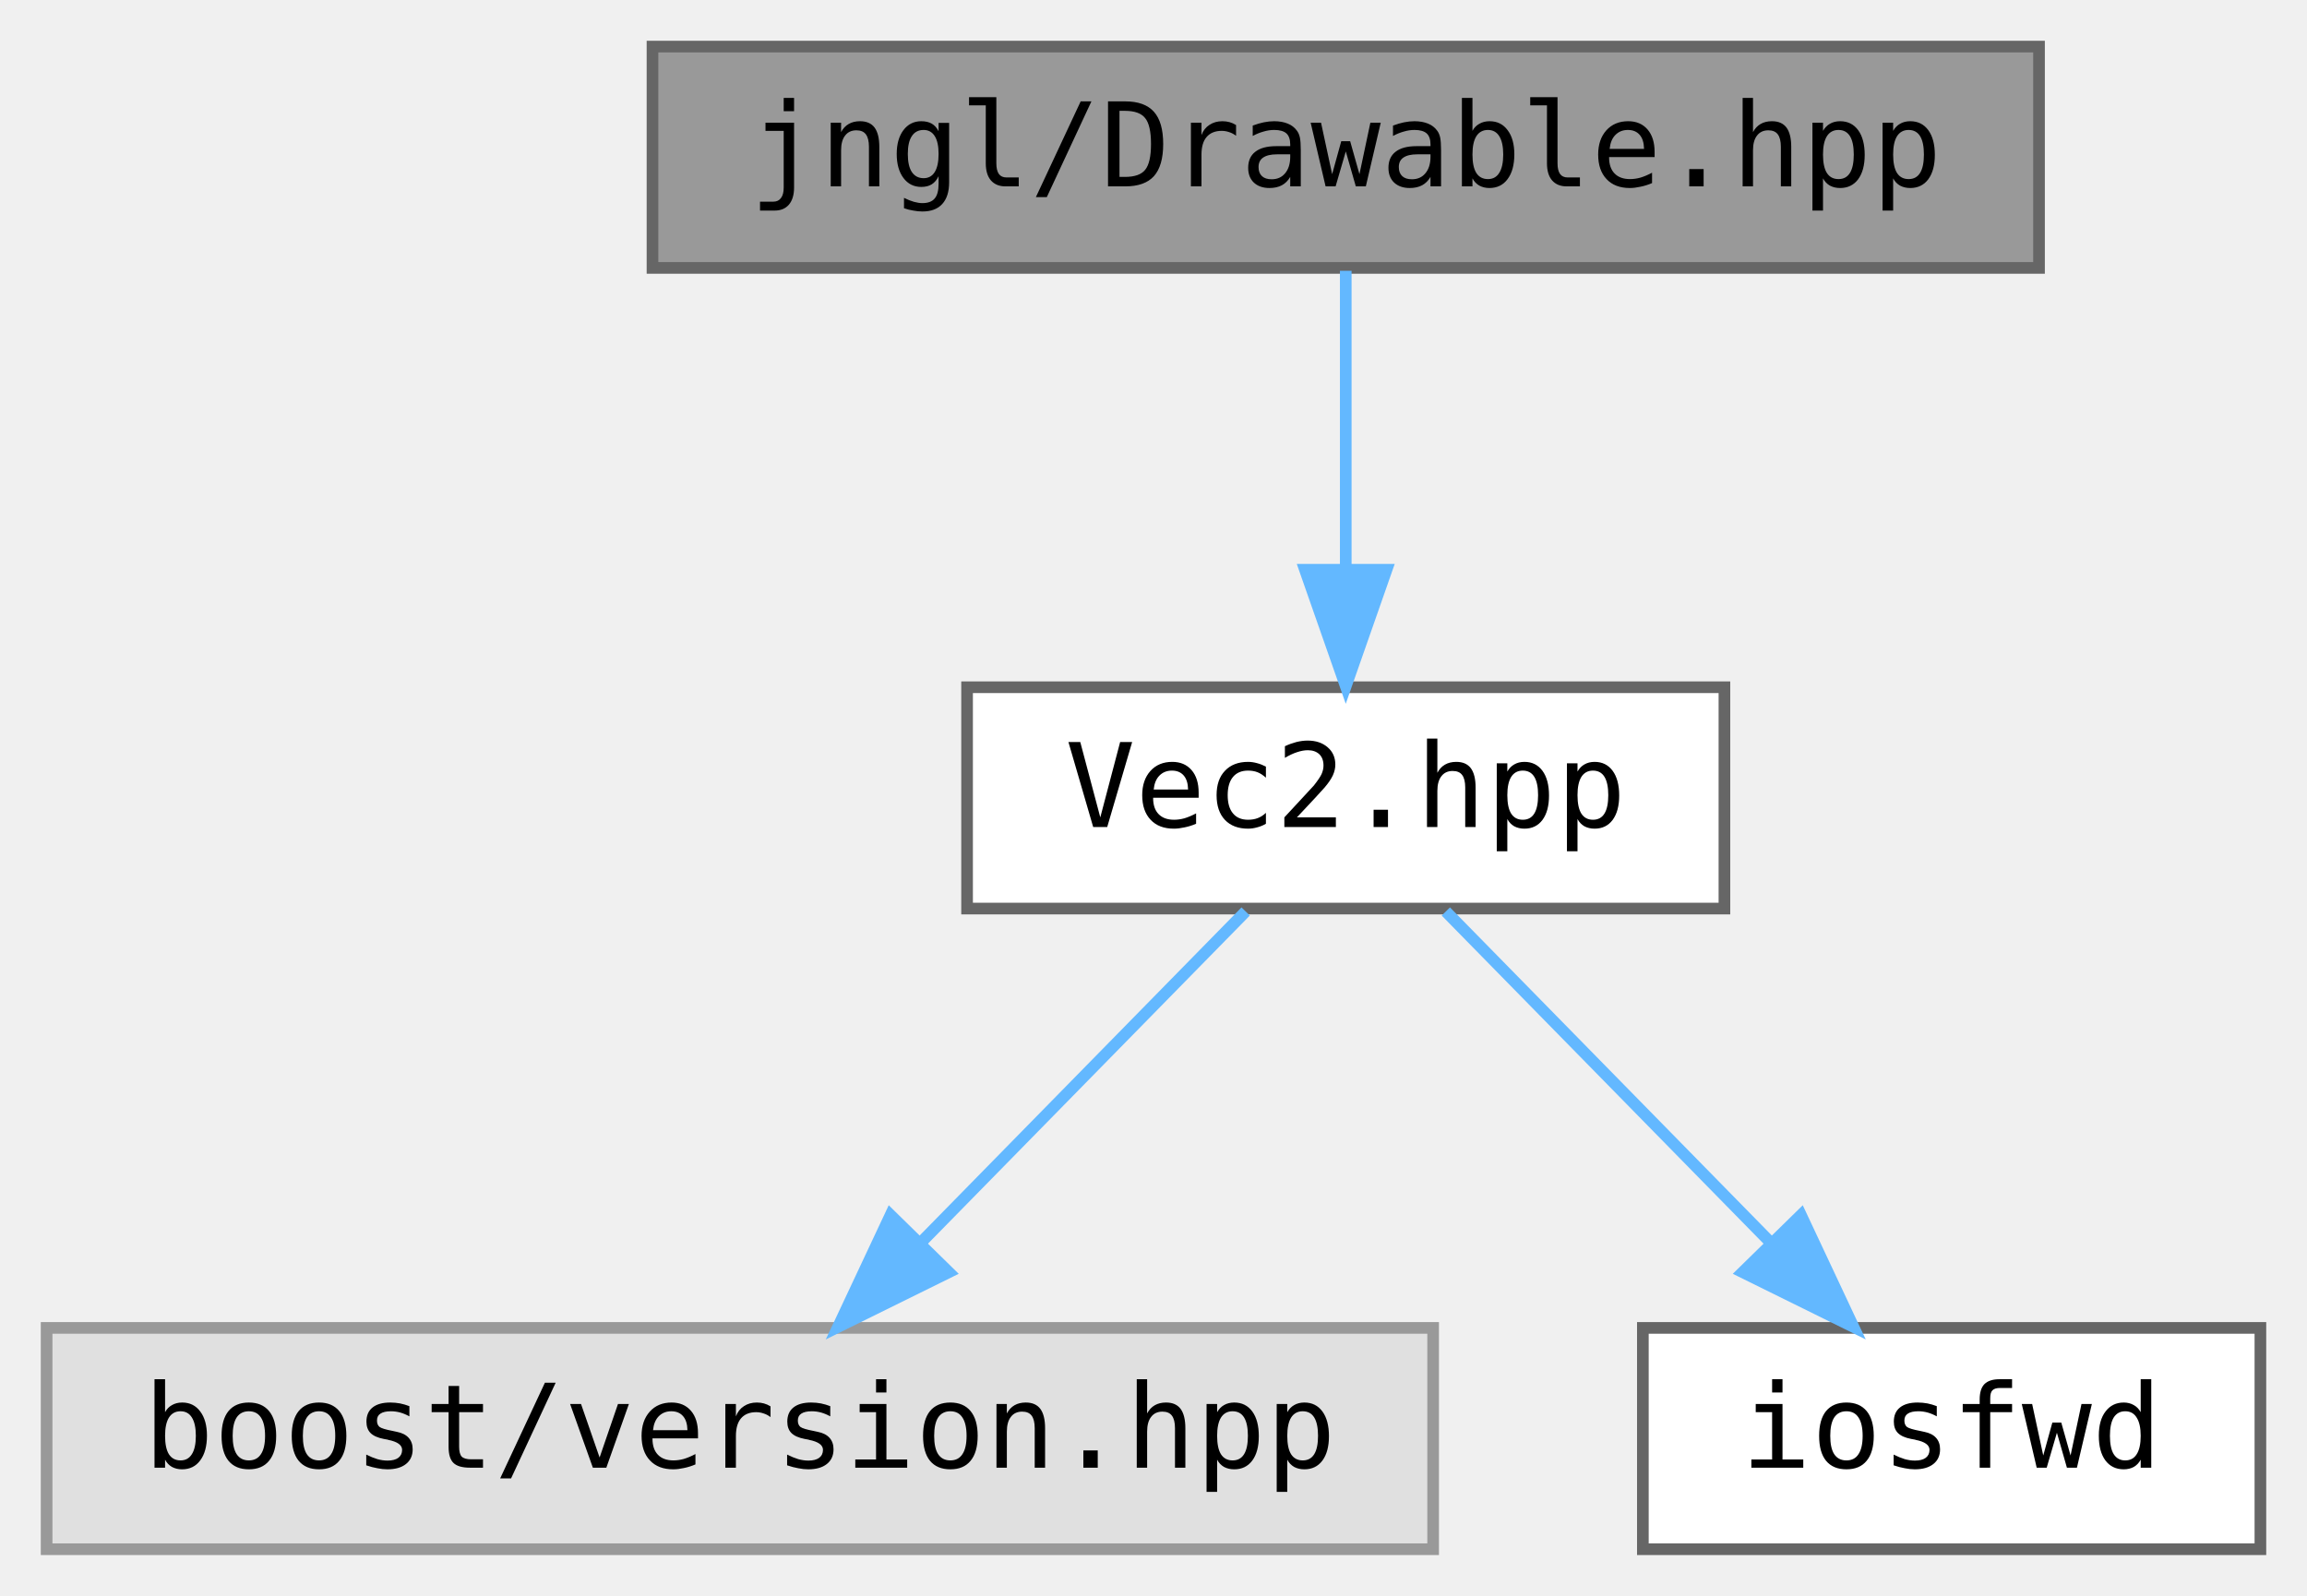
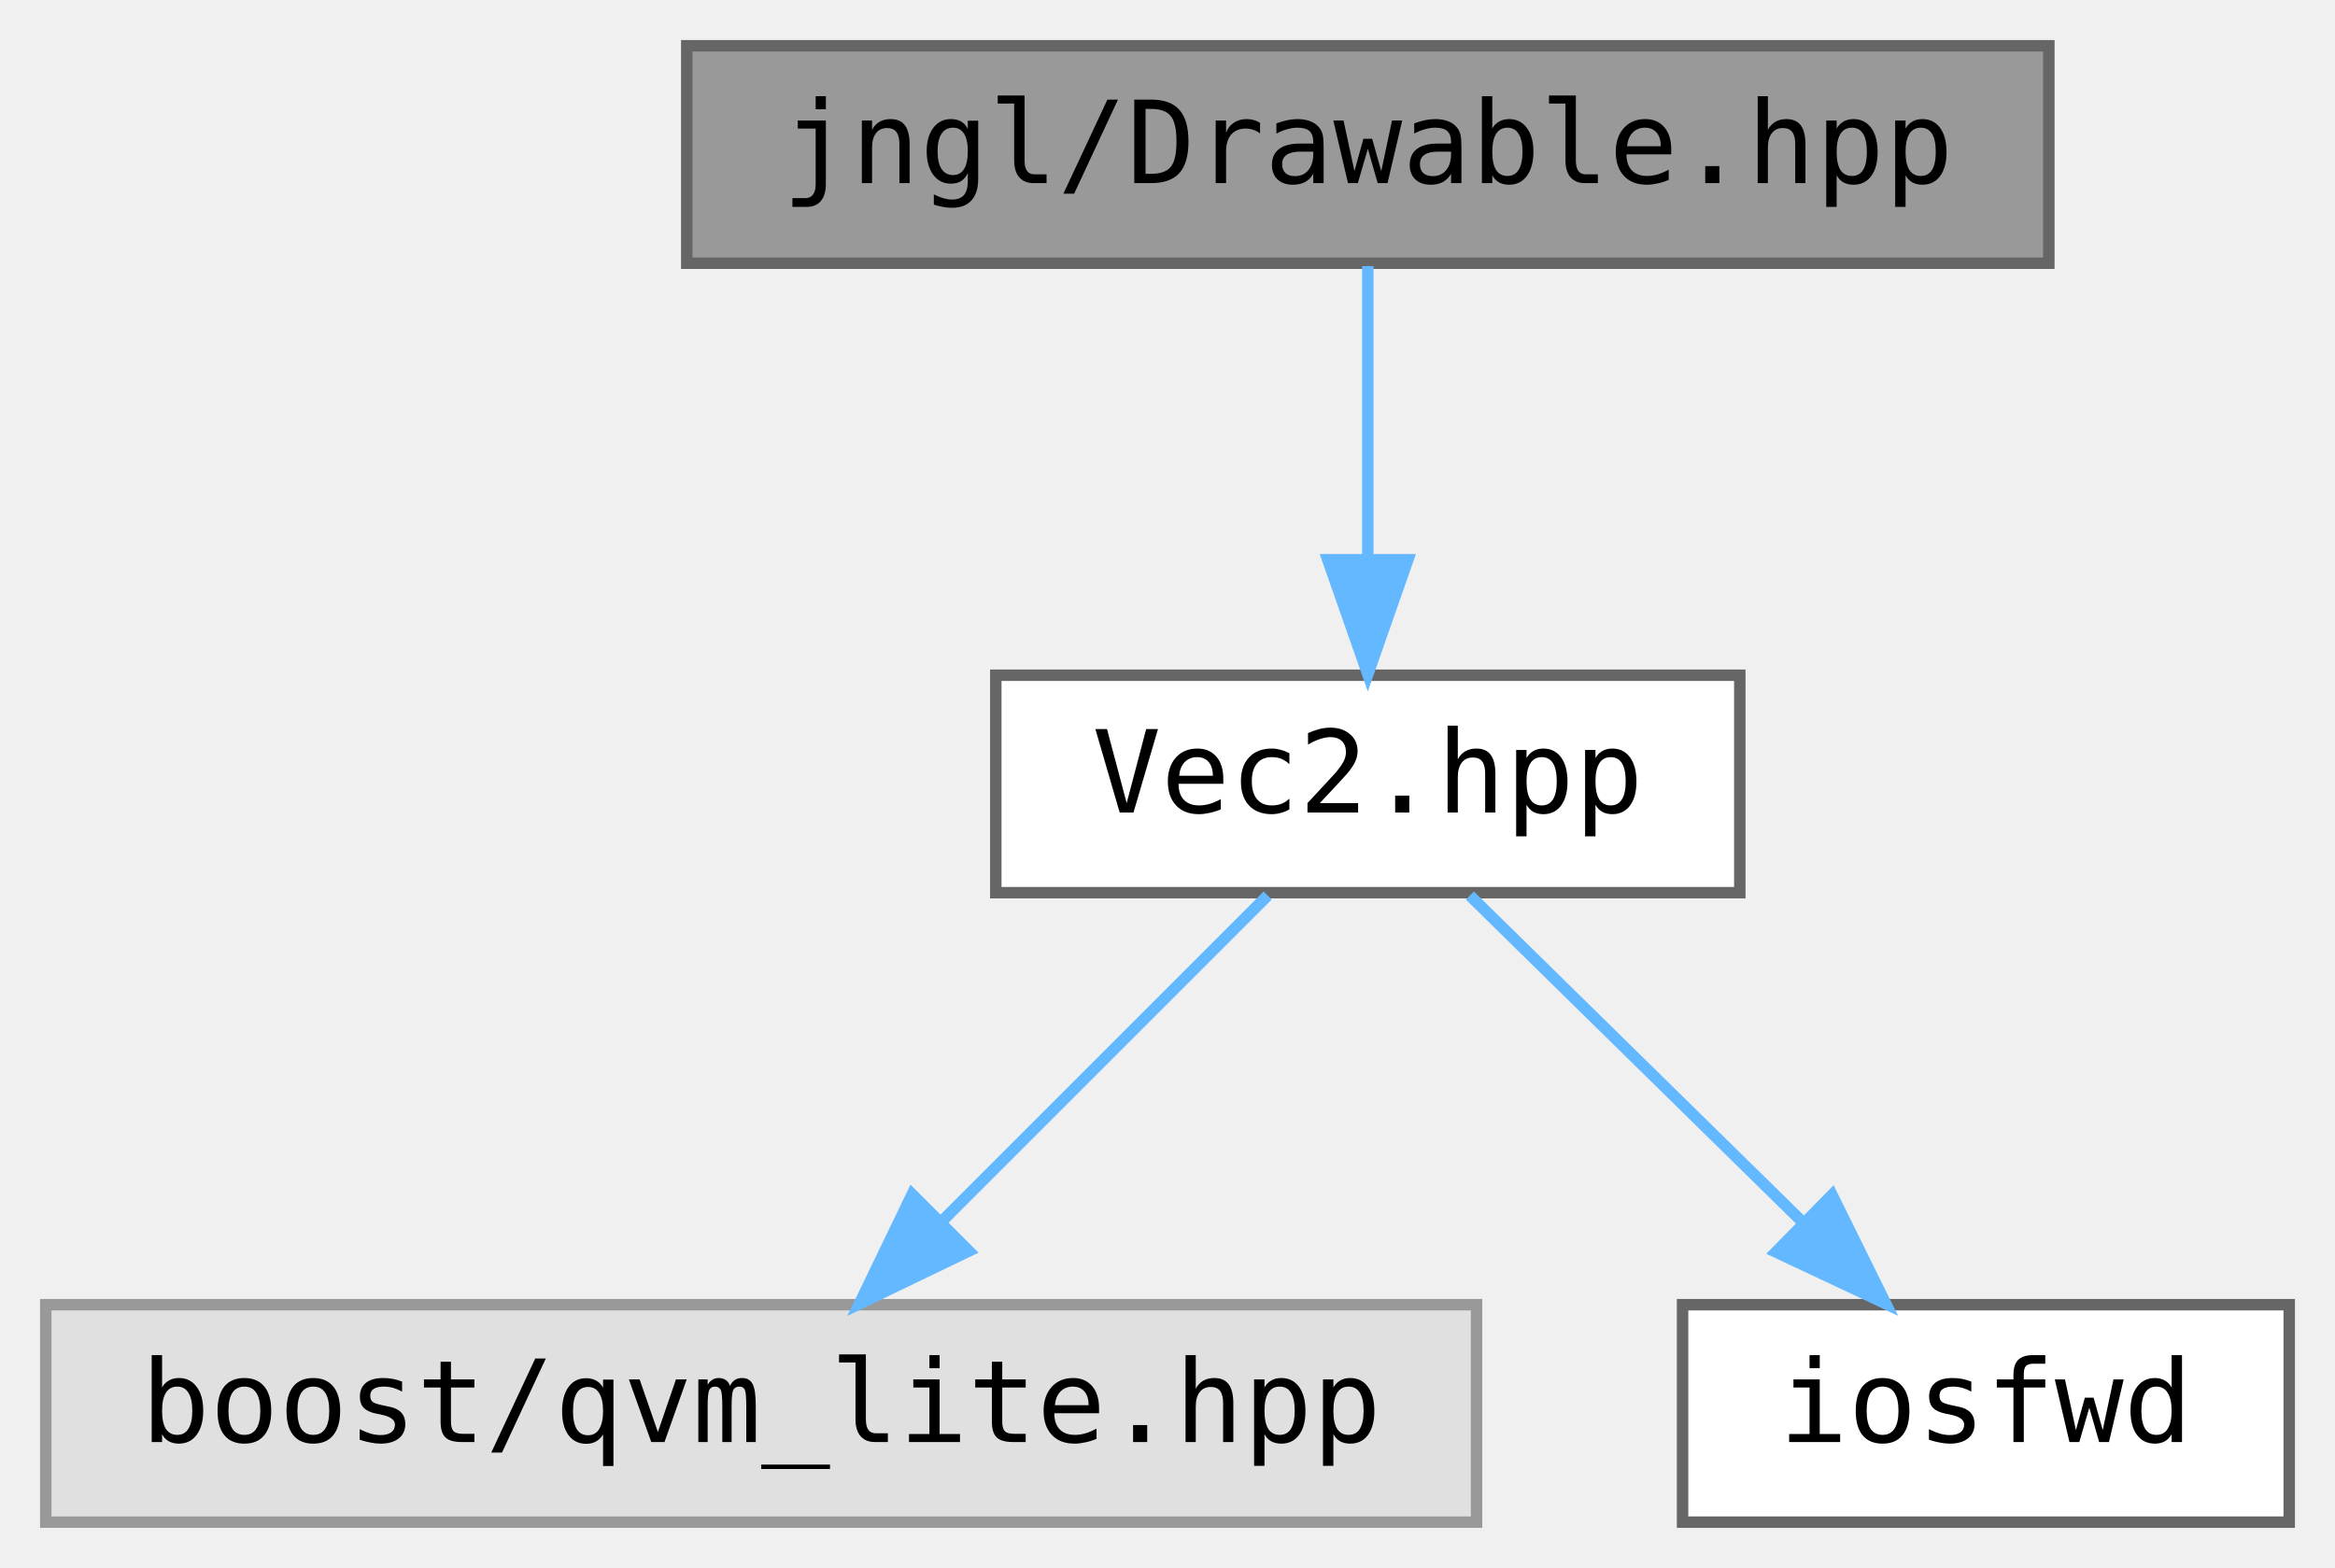
- <svg xmlns="http://www.w3.org/2000/svg" xmlns:xlink="http://www.w3.org/1999/xlink" width="198pt" height="137pt" viewBox="0.00 0.00 198.00 137.00">
+ <svg xmlns="http://www.w3.org/2000/svg" xmlns:xlink="http://www.w3.org/1999/xlink" width="204pt" height="137pt" viewBox="0.00 0.00 204.00 137.00">
  <g id="graph0" class="graph" transform="scale(1 1) rotate(0) translate(4 133)">
    <g id="node1" class="node">
      <g id="a_node1">
        <a xlink:title="Contains jngl::Drawable class.">
-           <polygon fill="#999999" stroke="#666666" points="171,-129 52,-129 52,-110 171,-110 171,-129" />
-           <text text-anchor="middle" x="111.5" y="-117" font-family="ui-monospace,monospace" font-size="10.00">jngl/Drawable.hpp</text>
+           <polygon fill="#999999" stroke="#666666" points="175,-129 56,-129 56,-110 175,-110 175,-129" />
+           <text text-anchor="middle" x="115.5" y="-117" font-family="ui-monospace,monospace" font-size="10.00">jngl/Drawable.hpp</text>
        </a>
      </g>
    </g>
    <g id="node2" class="node">
      <g id="a_node2">
        <a xlink:href="Vec2_8hpp.html" target="_top" xlink:title="Contains jngl::Vec2 class.">
-           <polygon fill="white" stroke="#666666" points="144,-74 79,-74 79,-55 144,-55 144,-74" />
-           <text text-anchor="middle" x="111.5" y="-62" font-family="ui-monospace,monospace" font-size="10.00">Vec2.hpp</text>
+           <polygon fill="white" stroke="#666666" points="148,-74 83,-74 83,-55 148,-55 148,-74" />
+           <text text-anchor="middle" x="115.5" y="-62" font-family="ui-monospace,monospace" font-size="10.00">Vec2.hpp</text>
        </a>
      </g>
    </g>
    <g id="edge1" class="edge">
-       <path fill="none" stroke="#63b8ff" d="M111.5,-109.75C111.5,-102.8 111.5,-92.85 111.5,-84.13" />
-       <polygon fill="#63b8ff" stroke="#63b8ff" points="115,-84.09 111.5,-74.09 108,-84.09 115,-84.09" />
+       <path fill="none" stroke="#63b8ff" d="M115.5,-109.75C115.5,-102.8 115.5,-92.85 115.5,-84.13" />
+       <polygon fill="#63b8ff" stroke="#63b8ff" points="119,-84.09 115.5,-74.09 112,-84.09 119,-84.09" />
    </g>
    <g id="node3" class="node">
      <g id="a_node3">
        <a xlink:title=" ">
-           <polygon fill="#e0e0e0" stroke="#999999" points="119,-19 0,-19 0,0 119,0 119,-19" />
-           <text text-anchor="middle" x="59.5" y="-7" font-family="ui-monospace,monospace" font-size="10.00">boost/version.hpp</text>
+           <polygon fill="#e0e0e0" stroke="#999999" points="125,-19 0,-19 0,0 125,0 125,-19" />
+           <text text-anchor="middle" x="62.5" y="-7" font-family="ui-monospace,monospace" font-size="10.00">boost/qvm_lite.hpp</text>
        </a>
      </g>
    </g>
    <g id="edge2" class="edge">
-       <path fill="none" stroke="#63b8ff" d="M102.91,-54.75C95.34,-47.03 84.12,-35.6 74.99,-26.28" />
-       <polygon fill="#63b8ff" stroke="#63b8ff" points="77.43,-23.78 67.93,-19.09 72.43,-28.68 77.43,-23.78" />
+       <path fill="none" stroke="#63b8ff" d="M106.75,-54.75C99.03,-47.03 87.6,-35.6 78.28,-26.28" />
+       <polygon fill="#63b8ff" stroke="#63b8ff" points="80.64,-23.69 71.09,-19.09 75.69,-28.64 80.64,-23.69" />
    </g>
    <g id="node4" class="node">
      <g id="a_node4">
        <a target="_parent" xlink:href="http://en.cppreference.com/w/cpp/header/iosfwd.html" xlink:title=" ">
-           <polygon fill="white" stroke="#666666" points="190,-19 137,-19 137,0 190,0 190,-19" />
-           <text text-anchor="middle" x="163.5" y="-7" font-family="ui-monospace,monospace" font-size="10.00">iosfwd</text>
+           <polygon fill="white" stroke="#666666" points="196,-19 143,-19 143,0 196,0 196,-19" />
+           <text text-anchor="middle" x="169.5" y="-7" font-family="ui-monospace,monospace" font-size="10.00">iosfwd</text>
        </a>
      </g>
    </g>
    <g id="edge3" class="edge">
-       <path fill="none" stroke="#63b8ff" d="M120.09,-54.75C127.66,-47.03 138.88,-35.6 148.01,-26.28" />
-       <polygon fill="#63b8ff" stroke="#63b8ff" points="150.57,-28.68 155.07,-19.09 145.57,-23.78 150.57,-28.68" />
+       <path fill="none" stroke="#63b8ff" d="M124.42,-54.75C132.28,-47.03 143.93,-35.6 153.42,-26.28" />
+       <polygon fill="#63b8ff" stroke="#63b8ff" points="156.06,-28.59 160.75,-19.09 151.16,-23.6 156.06,-28.59" />
    </g>
  </g>
</svg>
